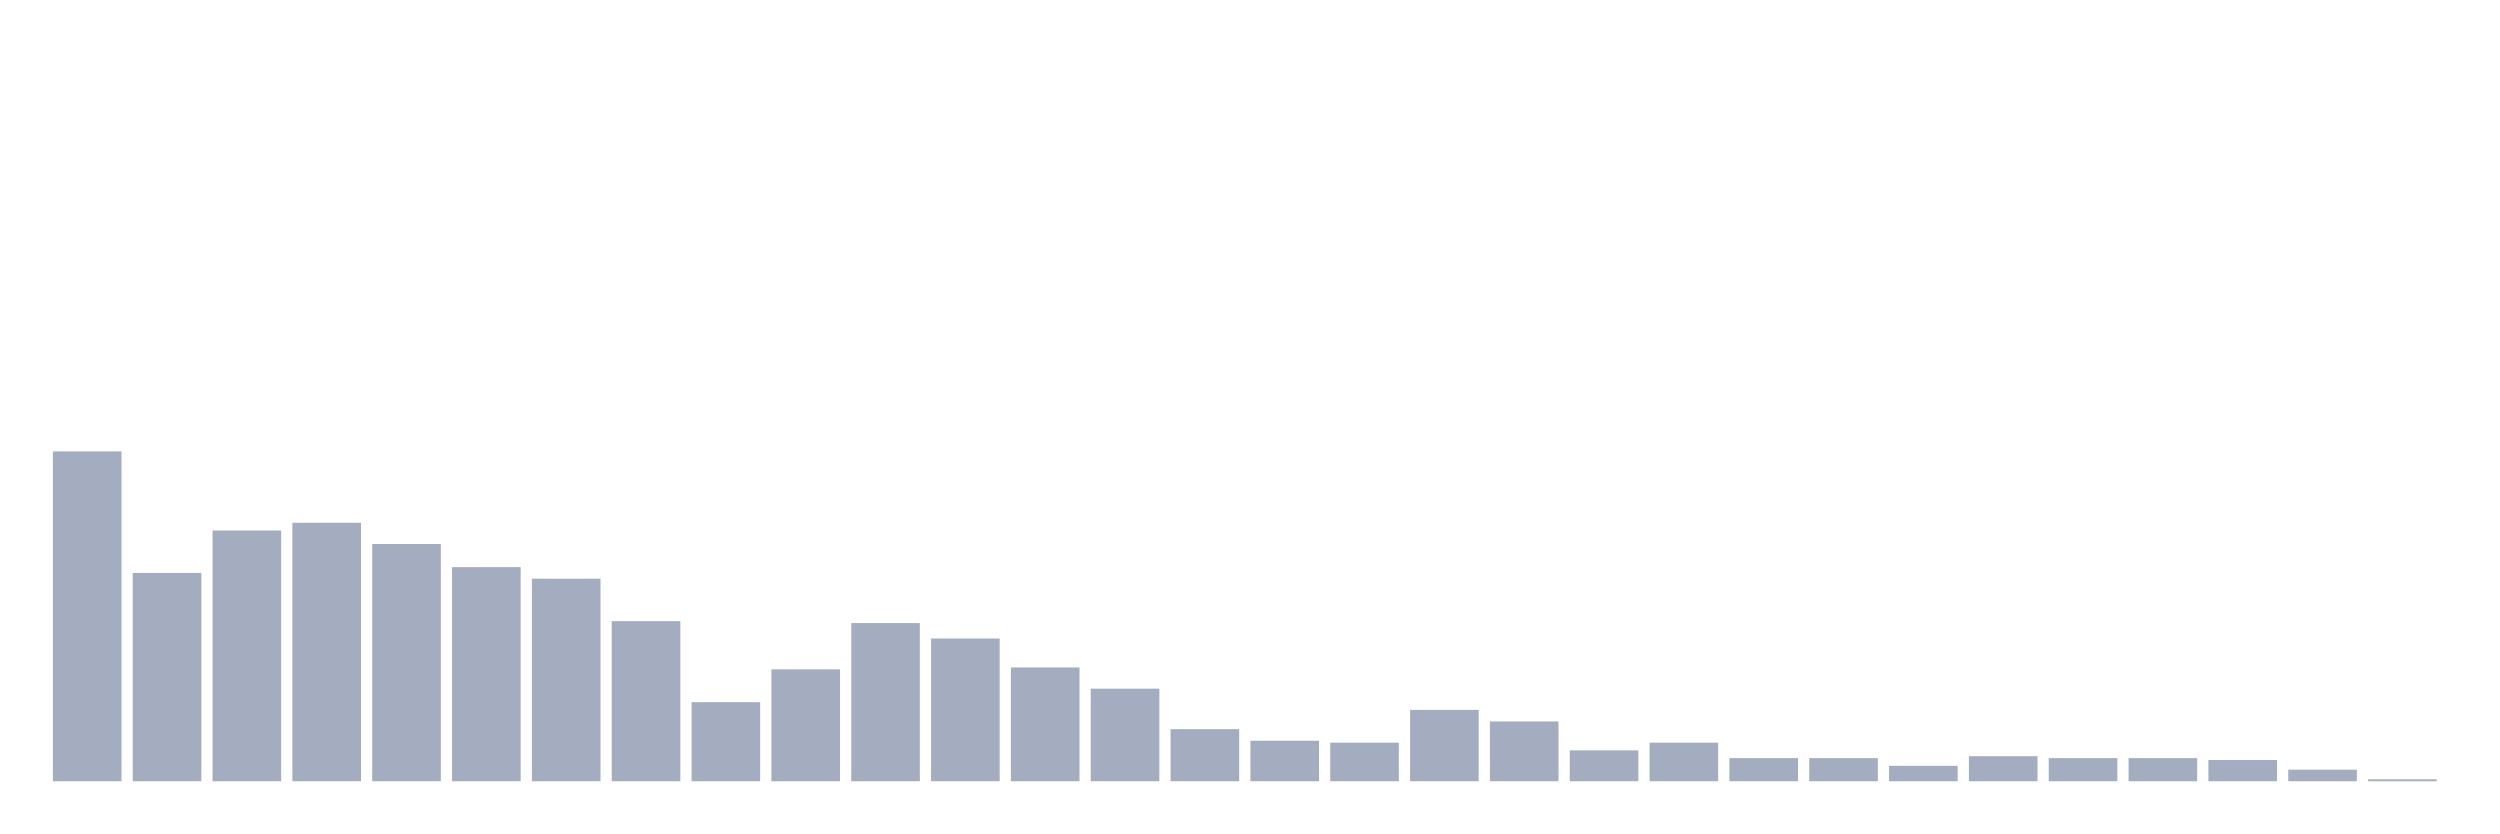
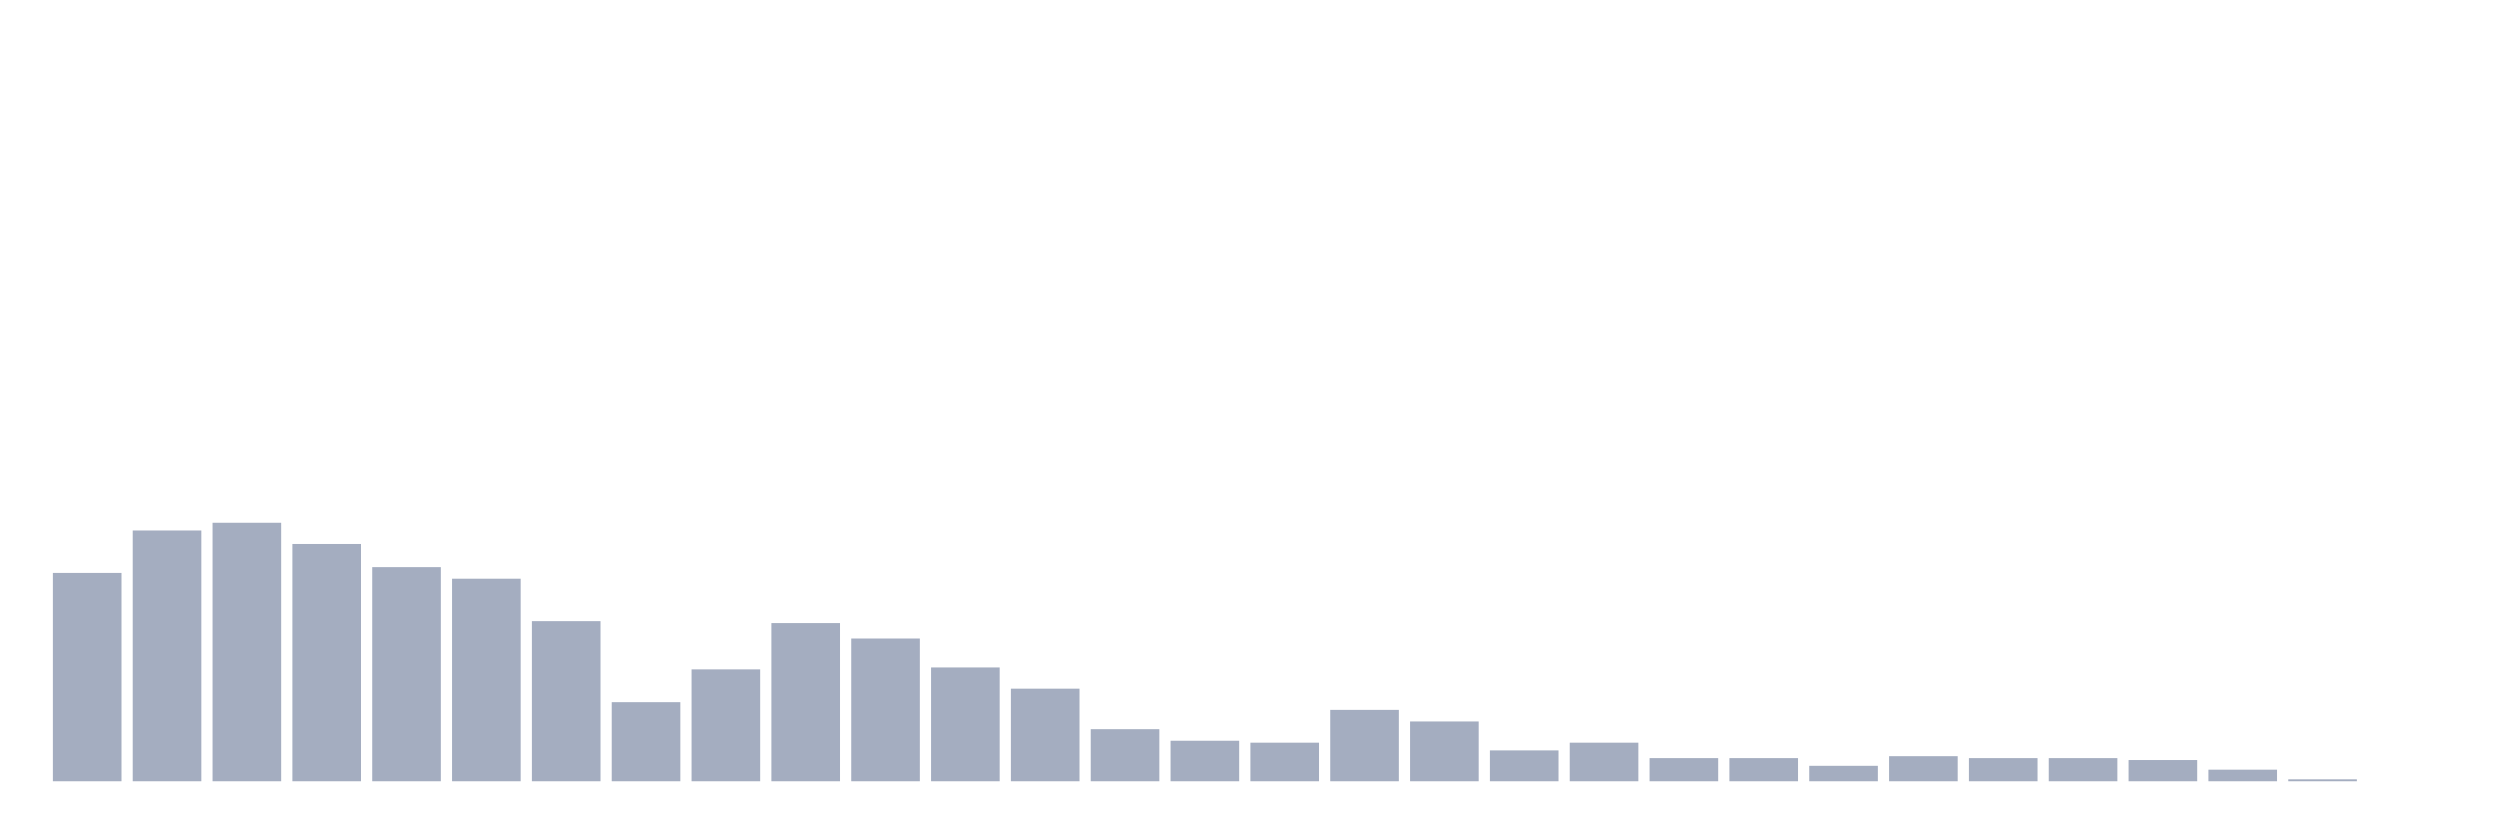
<svg xmlns="http://www.w3.org/2000/svg" viewBox="0 0 480 160">
  <g transform="translate(10,10)">
-     <rect class="bar" x="0.153" width="13.175" y="76.667" height="63.333" fill="rgb(164,173,192)" />
-     <rect class="bar" x="15.482" width="13.175" y="100" height="40" fill="rgb(164,173,192)" />
-     <rect class="bar" x="30.81" width="13.175" y="91.852" height="48.148" fill="rgb(164,173,192)" />
-     <rect class="bar" x="46.138" width="13.175" y="90.37" height="49.63" fill="rgb(164,173,192)" />
-     <rect class="bar" x="61.466" width="13.175" y="94.444" height="45.556" fill="rgb(164,173,192)" />
-     <rect class="bar" x="76.794" width="13.175" y="98.889" height="41.111" fill="rgb(164,173,192)" />
-     <rect class="bar" x="92.123" width="13.175" y="101.111" height="38.889" fill="rgb(164,173,192)" />
-     <rect class="bar" x="107.451" width="13.175" y="109.259" height="30.741" fill="rgb(164,173,192)" />
-     <rect class="bar" x="122.779" width="13.175" y="124.815" height="15.185" fill="rgb(164,173,192)" />
-     <rect class="bar" x="138.107" width="13.175" y="118.519" height="21.481" fill="rgb(164,173,192)" />
-     <rect class="bar" x="153.436" width="13.175" y="109.63" height="30.37" fill="rgb(164,173,192)" />
-     <rect class="bar" x="168.764" width="13.175" y="112.593" height="27.407" fill="rgb(164,173,192)" />
-     <rect class="bar" x="184.092" width="13.175" y="118.148" height="21.852" fill="rgb(164,173,192)" />
-     <rect class="bar" x="199.42" width="13.175" y="122.222" height="17.778" fill="rgb(164,173,192)" />
-     <rect class="bar" x="214.748" width="13.175" y="130" height="10" fill="rgb(164,173,192)" />
-     <rect class="bar" x="230.077" width="13.175" y="132.222" height="7.778" fill="rgb(164,173,192)" />
-     <rect class="bar" x="245.405" width="13.175" y="132.593" height="7.407" fill="rgb(164,173,192)" />
-     <rect class="bar" x="260.733" width="13.175" y="126.296" height="13.704" fill="rgb(164,173,192)" />
-     <rect class="bar" x="276.061" width="13.175" y="128.519" height="11.481" fill="rgb(164,173,192)" />
-     <rect class="bar" x="291.39" width="13.175" y="134.074" height="5.926" fill="rgb(164,173,192)" />
-     <rect class="bar" x="306.718" width="13.175" y="132.593" height="7.407" fill="rgb(164,173,192)" />
+     <rect class="bar" x="0.153" width="13.175" y="100" height="40" fill="rgb(164,173,192)" />
+     <rect class="bar" x="15.482" width="13.175" y="91.852" height="48.148" fill="rgb(164,173,192)" />
+     <rect class="bar" x="30.81" width="13.175" y="90.37" height="49.63" fill="rgb(164,173,192)" />
+     <rect class="bar" x="46.138" width="13.175" y="94.444" height="45.556" fill="rgb(164,173,192)" />
+     <rect class="bar" x="61.466" width="13.175" y="98.889" height="41.111" fill="rgb(164,173,192)" />
+     <rect class="bar" x="76.794" width="13.175" y="101.111" height="38.889" fill="rgb(164,173,192)" />
+     <rect class="bar" x="92.123" width="13.175" y="109.259" height="30.741" fill="rgb(164,173,192)" />
+     <rect class="bar" x="107.451" width="13.175" y="124.815" height="15.185" fill="rgb(164,173,192)" />
+     <rect class="bar" x="122.779" width="13.175" y="118.519" height="21.481" fill="rgb(164,173,192)" />
+     <rect class="bar" x="138.107" width="13.175" y="109.63" height="30.37" fill="rgb(164,173,192)" />
+     <rect class="bar" x="153.436" width="13.175" y="112.593" height="27.407" fill="rgb(164,173,192)" />
+     <rect class="bar" x="168.764" width="13.175" y="118.148" height="21.852" fill="rgb(164,173,192)" />
+     <rect class="bar" x="184.092" width="13.175" y="122.222" height="17.778" fill="rgb(164,173,192)" />
+     <rect class="bar" x="199.42" width="13.175" y="130" height="10" fill="rgb(164,173,192)" />
+     <rect class="bar" x="214.748" width="13.175" y="132.222" height="7.778" fill="rgb(164,173,192)" />
+     <rect class="bar" x="230.077" width="13.175" y="132.593" height="7.407" fill="rgb(164,173,192)" />
+     <rect class="bar" x="245.405" width="13.175" y="126.296" height="13.704" fill="rgb(164,173,192)" />
+     <rect class="bar" x="260.733" width="13.175" y="128.519" height="11.481" fill="rgb(164,173,192)" />
+     <rect class="bar" x="276.061" width="13.175" y="134.074" height="5.926" fill="rgb(164,173,192)" />
+     <rect class="bar" x="291.39" width="13.175" y="132.593" height="7.407" fill="rgb(164,173,192)" />
+     <rect class="bar" x="306.718" width="13.175" y="135.556" height="4.444" fill="rgb(164,173,192)" />
    <rect class="bar" x="322.046" width="13.175" y="135.556" height="4.444" fill="rgb(164,173,192)" />
-     <rect class="bar" x="337.374" width="13.175" y="135.556" height="4.444" fill="rgb(164,173,192)" />
-     <rect class="bar" x="352.702" width="13.175" y="137.037" height="2.963" fill="rgb(164,173,192)" />
-     <rect class="bar" x="368.031" width="13.175" y="135.185" height="4.815" fill="rgb(164,173,192)" />
+     <rect class="bar" x="337.374" width="13.175" y="137.037" height="2.963" fill="rgb(164,173,192)" />
+     <rect class="bar" x="352.702" width="13.175" y="135.185" height="4.815" fill="rgb(164,173,192)" />
+     <rect class="bar" x="368.031" width="13.175" y="135.556" height="4.444" fill="rgb(164,173,192)" />
    <rect class="bar" x="383.359" width="13.175" y="135.556" height="4.444" fill="rgb(164,173,192)" />
-     <rect class="bar" x="398.687" width="13.175" y="135.556" height="4.444" fill="rgb(164,173,192)" />
-     <rect class="bar" x="414.015" width="13.175" y="135.926" height="4.074" fill="rgb(164,173,192)" />
-     <rect class="bar" x="429.344" width="13.175" y="137.778" height="2.222" fill="rgb(164,173,192)" />
-     <rect class="bar" x="444.672" width="13.175" y="139.63" height="0.37" fill="rgb(164,173,192)" />
+     <rect class="bar" x="398.687" width="13.175" y="135.926" height="4.074" fill="rgb(164,173,192)" />
+     <rect class="bar" x="414.015" width="13.175" y="137.778" height="2.222" fill="rgb(164,173,192)" />
+     <rect class="bar" x="429.344" width="13.175" y="139.63" height="0.37" fill="rgb(164,173,192)" />
+     <rect class="bar" x="444.672" width="13.175" y="140" height="0" fill="rgb(164,173,192)" />
  </g>
</svg>
